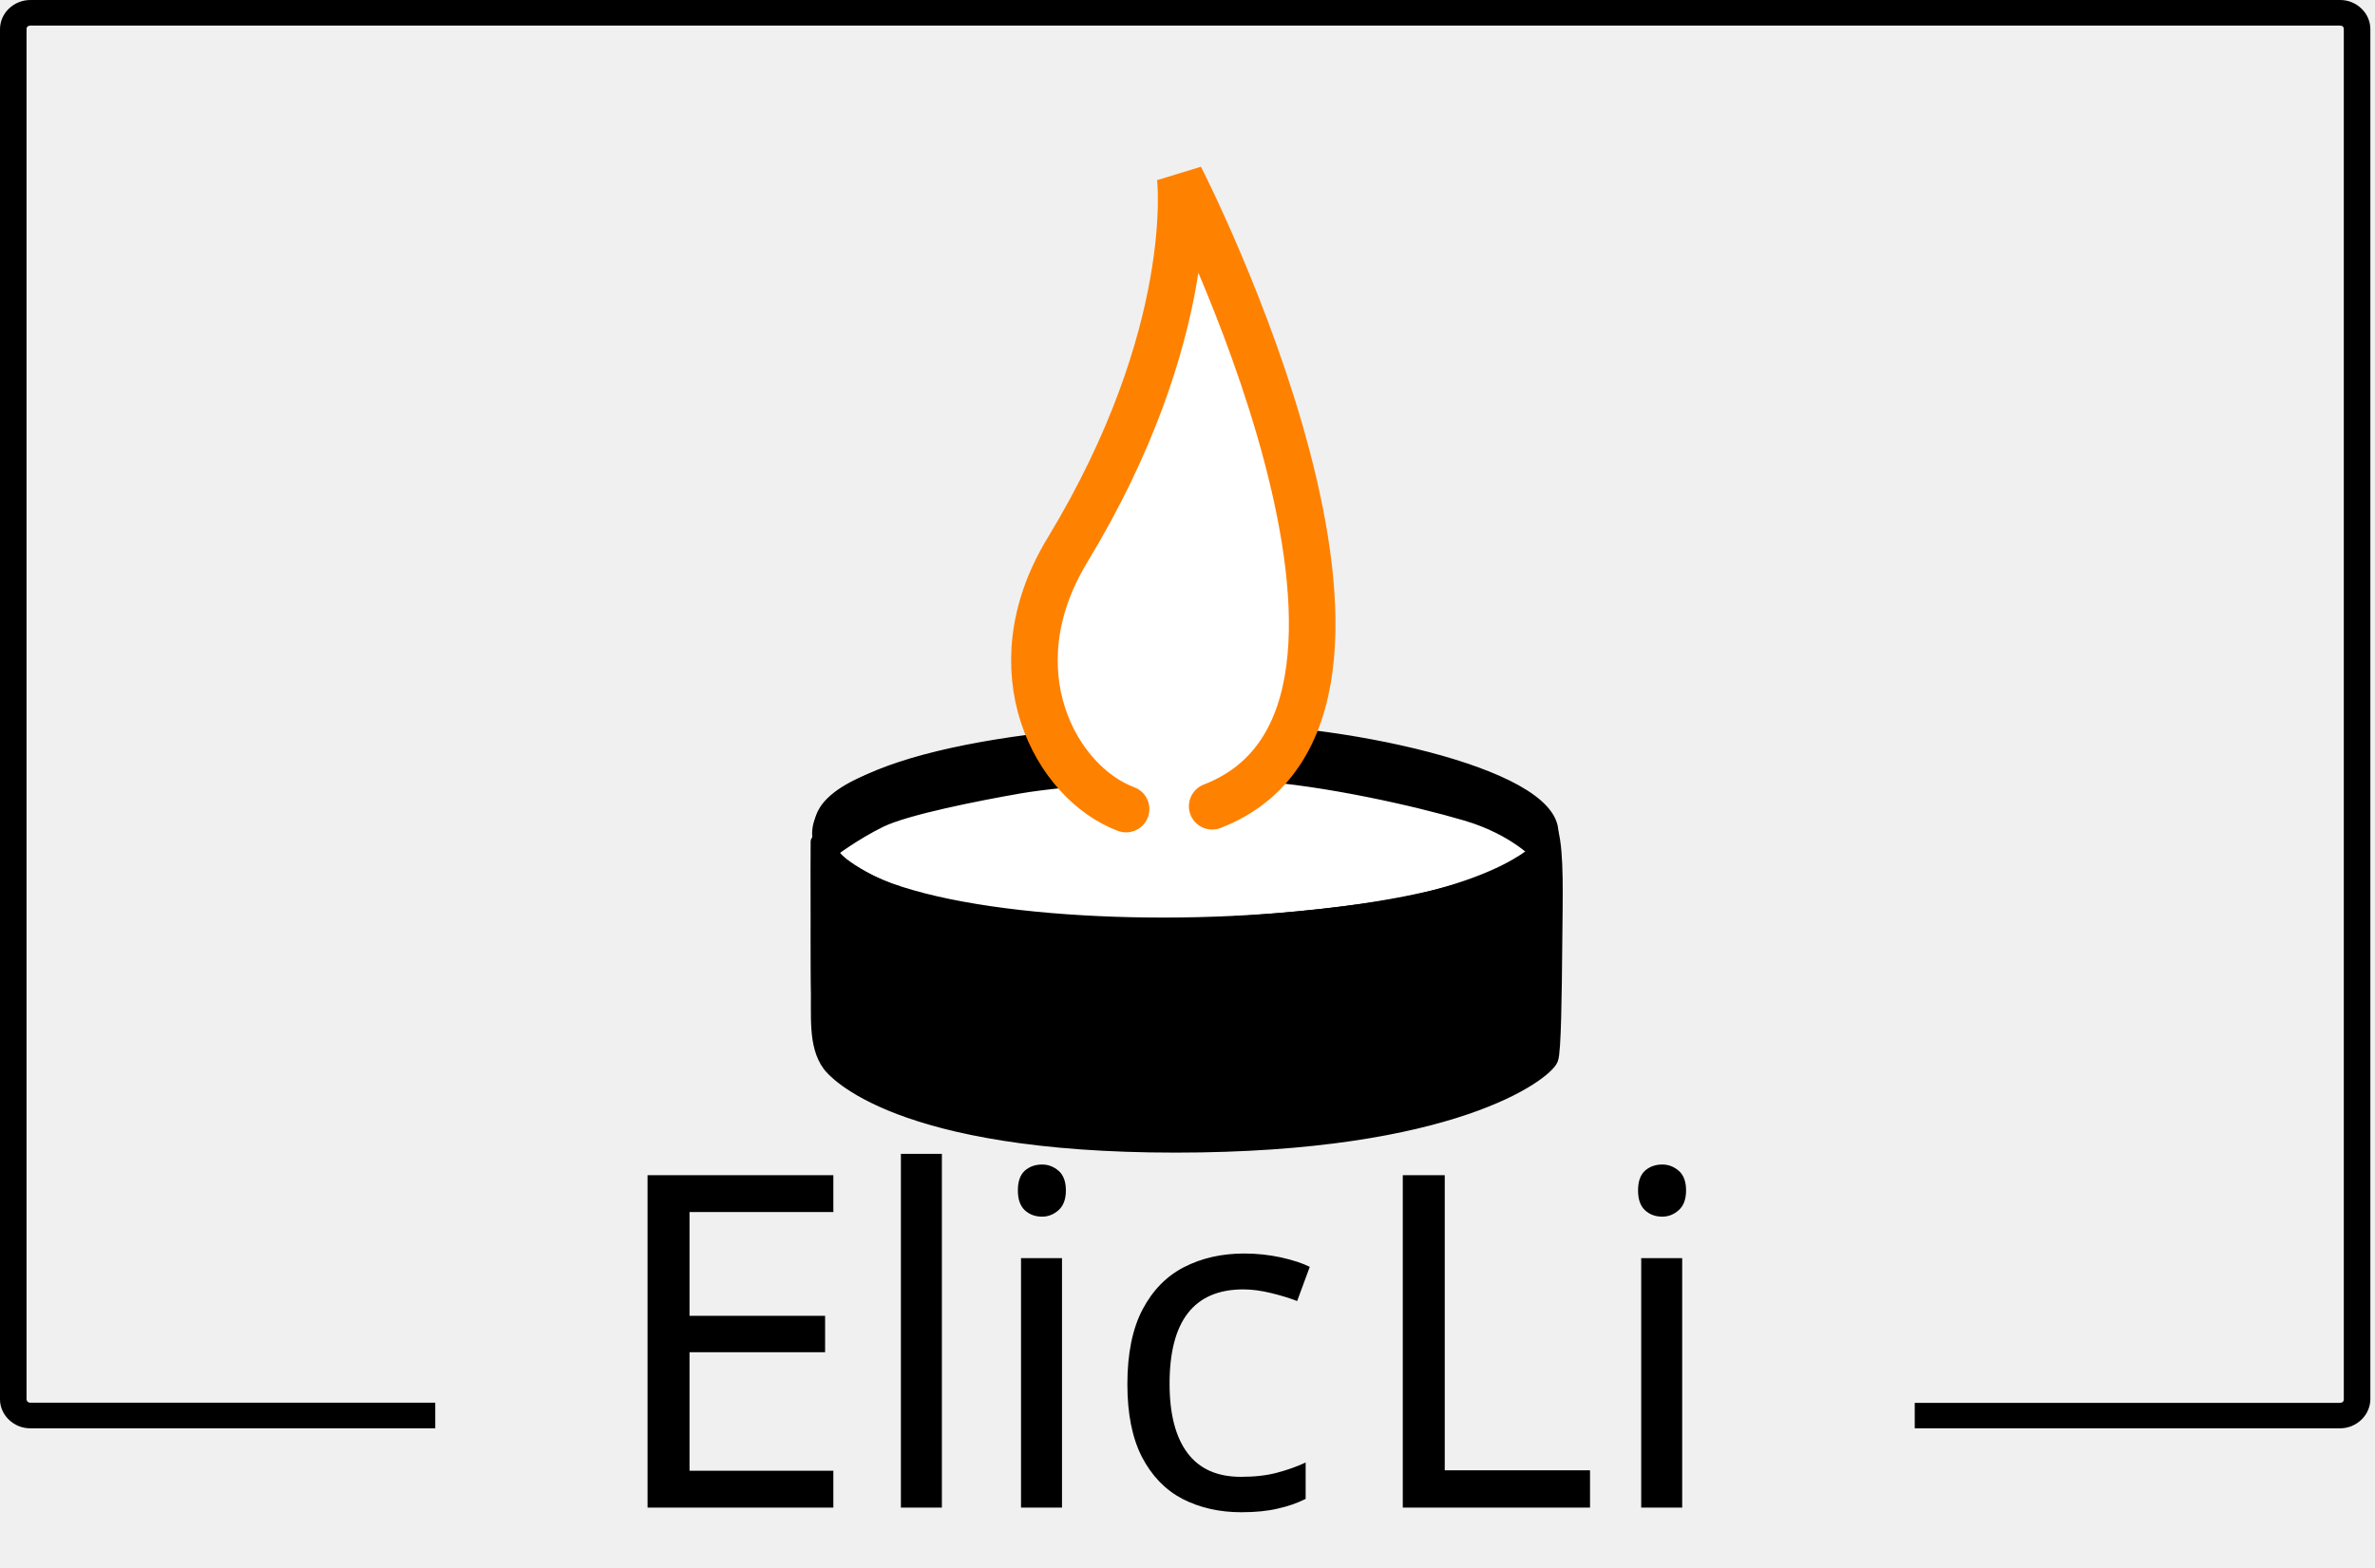
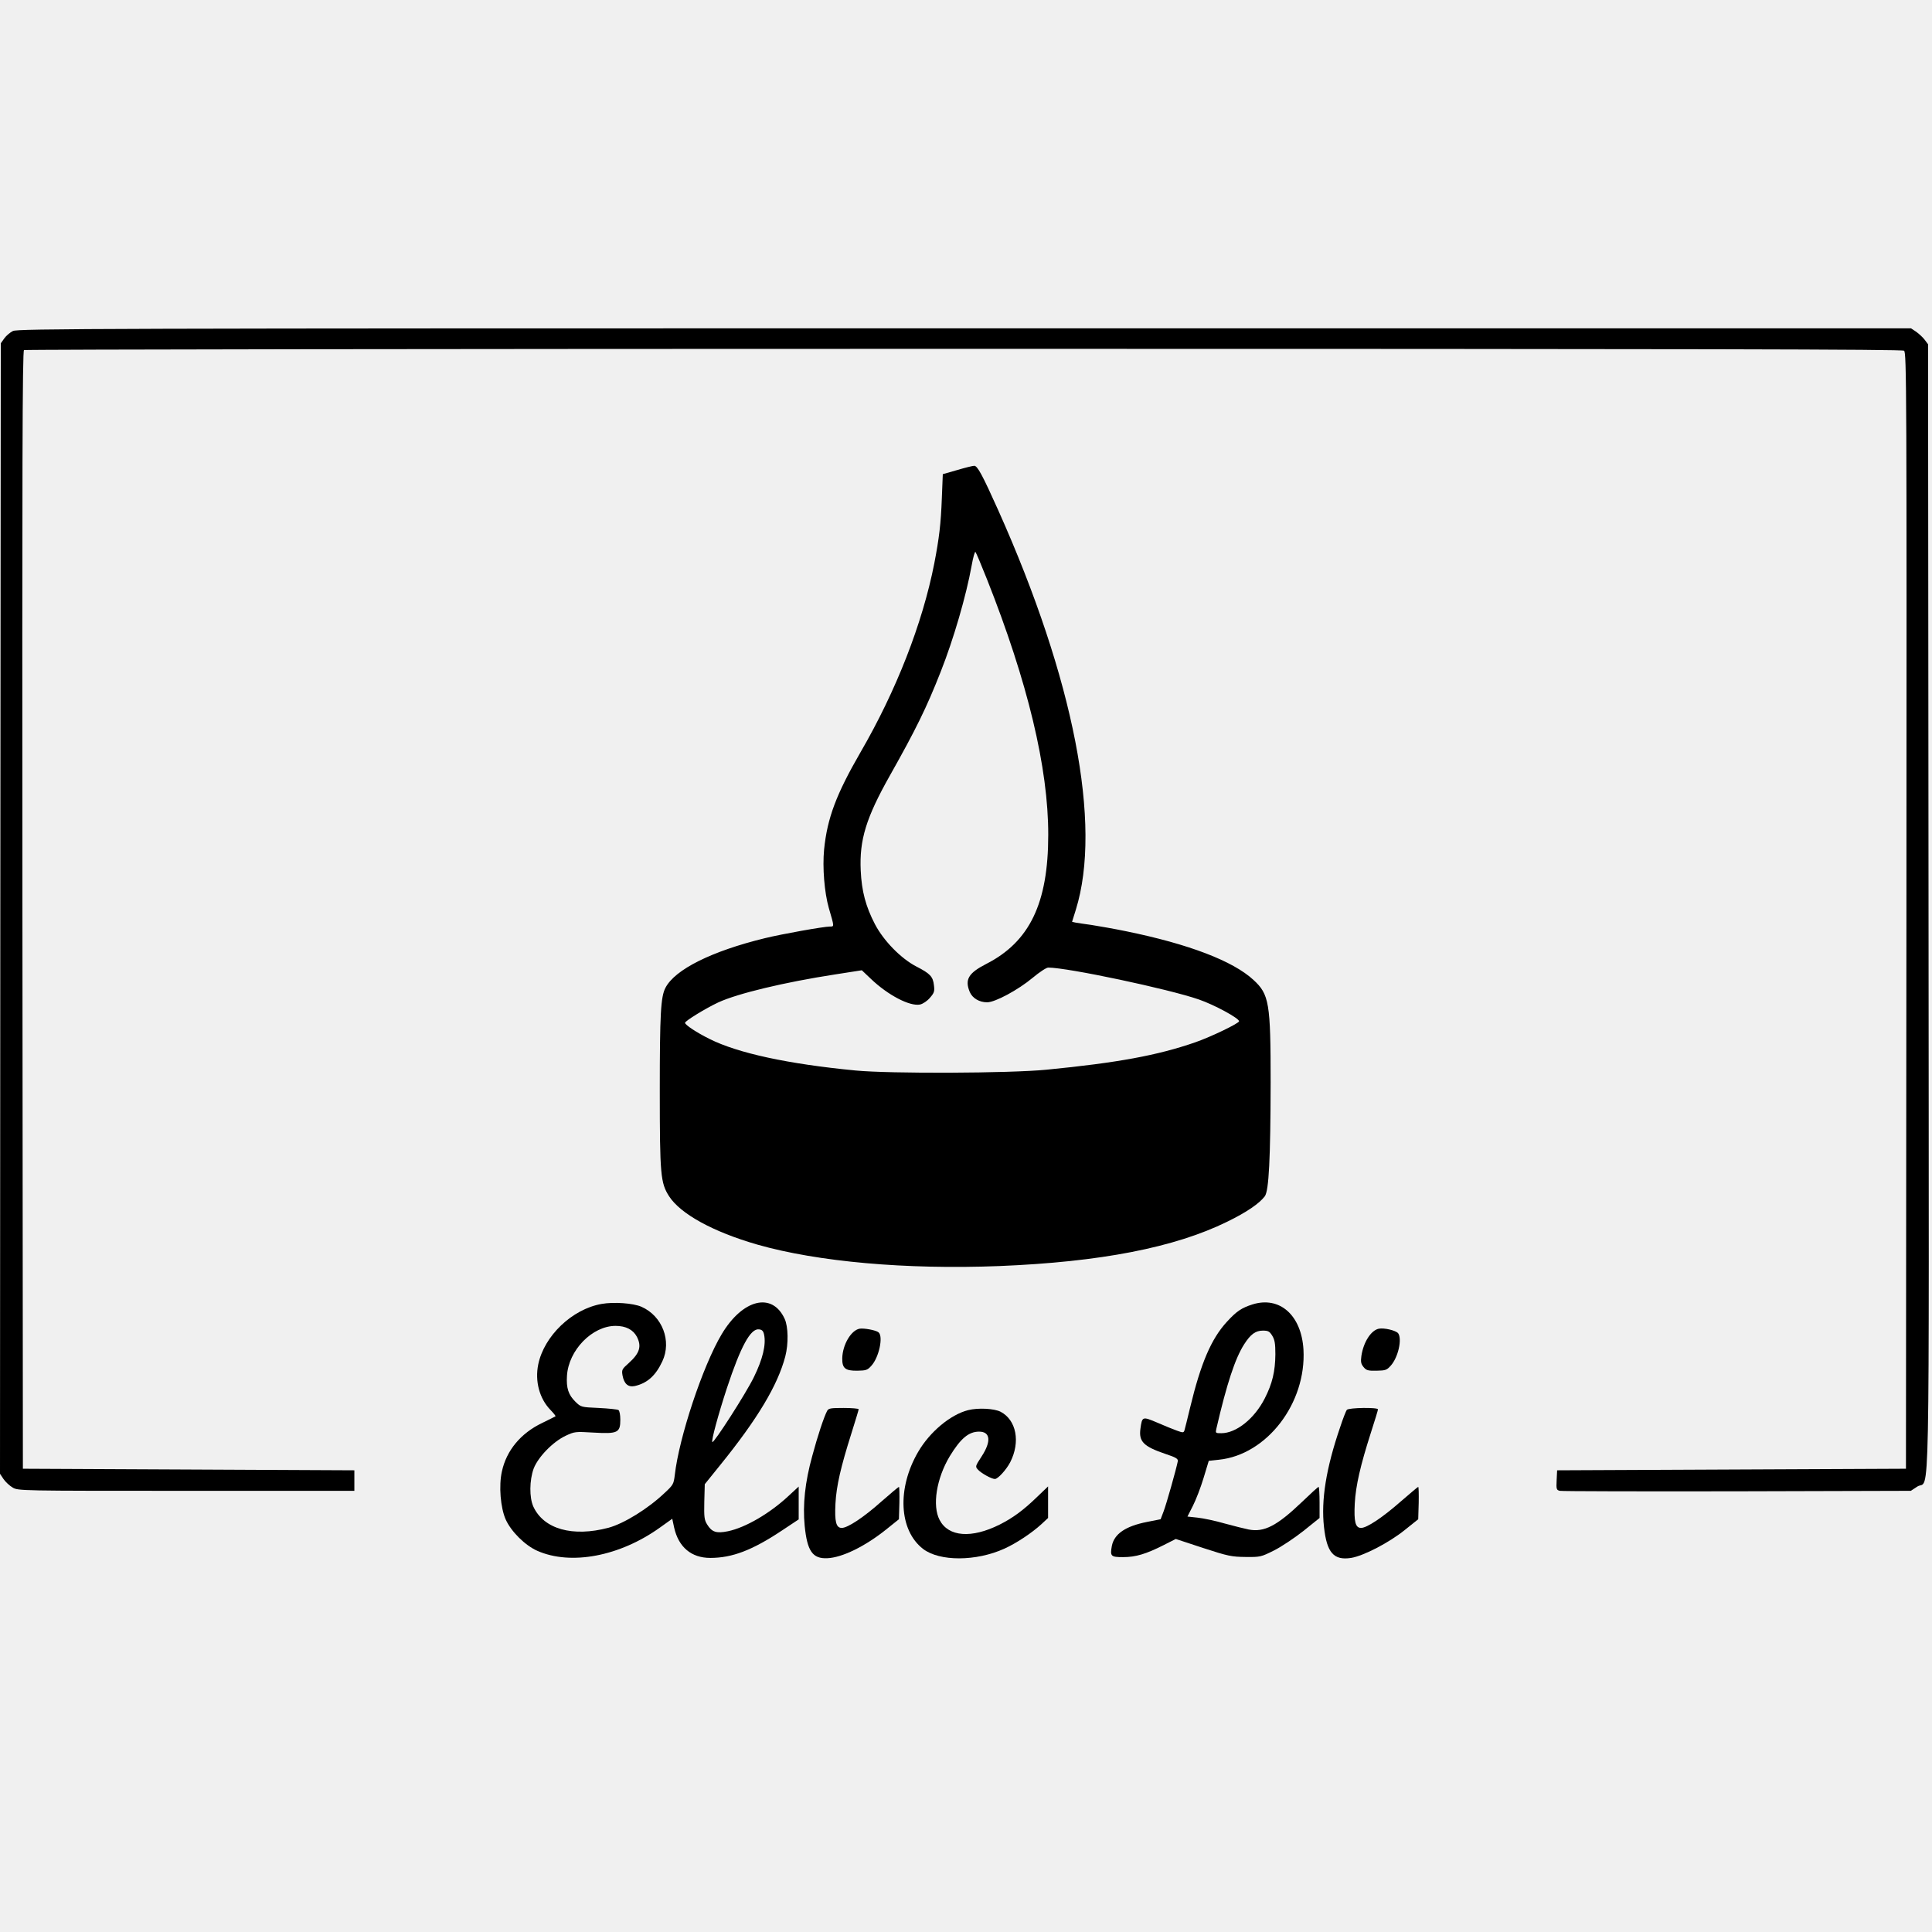
- <svg xmlns="http://www.w3.org/2000/svg" width="100%" height="100%" viewBox="0 0 153 101" version="1.1" xml:space="preserve" style="fill-rule:evenodd;clip-rule:evenodd;stroke-linejoin:round;stroke-miterlimit:1.414;">
-   <path d="M1.96,0C0.88,0 0,0.85 0,1.88L0,90.18C0,91.18 0.88,92.04 1.94,92.04L28.04,92.04L28.04,90.39L1.96,90.39C1.81,90.39 1.71,90.29 1.71,90.16L1.71,1.87C1.71,1.73 1.81,1.65 1.95,1.65L150.75,1.65C150.9,1.65 150.99,1.73 150.99,1.88L150.99,90.18C150.99,90.31 150.89,90.4 150.75,90.4L123.35,90.4L123.35,92.04L150.75,92.04C151.82,92.04 152.7,91.18 152.7,90.16L152.7,1.87C152.7,0.85 151.82,0 150.76,0L1.96,0Z" style="fill-rule:nonzero;" />
-   <g transform="matrix(1,0,0,1,-54.1937,45.3379)">
-     <text x="93.005px" y="51.811px" style="font-family:'JCfg', 'PilGi';font-size:30px;">Elic</text>
-     <text x="141.655px" y="51.811px" style="font-family:'JCfg', 'PilGi';font-size:30px;">Li</text>
-   </g>
-   <g transform="matrix(0.519517,0,0,0.87703,35.2505,13.3912)">
-     <g transform="matrix(0.188934,0,0,0.16404,32.0976,3.15868)">
-       <ellipse cx="248.693" cy="282.25" rx="241" ry="68" style="fill:white;" />
-     </g>
-     <g id="path5" transform="matrix(0.188934,0,0,0.0974399,23.508,15.4123)">
-       <path d="M53.922,319.73C53.922,319.73 53.25,460.89 55.938,470.295C58.626,479.705 60.666,498.48 105.008,518.019C184.323,552.976 319.039,553.377 411.52,535.498C512.348,516.002 531.84,483.736 531.84,483.736L533.856,317.037C533.856,317.037 521.086,345.938 442.438,366.106C417.49,372.502 305.166,389.627 211.883,382.235C76.102,371.488 53.922,319.73 53.922,319.73Z" style="fill-rule:nonzero;stroke:black;stroke-width:10.87px;" />
-     </g>
-     <g id="path7" transform="matrix(0.188934,0,0,0.0974399,23.508,15.4123)">
-       <path d="M56.777,309.309C56.777,309.309 50.226,287.633 98.622,269.485C147.019,251.337 273.052,228.145 361.782,239.739C450.509,251.337 516.048,282.087 523.101,293.177C530.161,304.272 527.64,329.983 527.64,329.983C527.64,329.983 512.011,309.815 479.243,298.725C446.473,287.635 386.485,272.006 339.597,268.479C292.714,264.948 213.058,272.51 185.331,278.057C157.603,283.6 110.722,294.19 93.581,303.768C76.439,313.345 60.81,326.956 60.81,326.956L56.777,309.309Z" style="fill-rule:nonzero;stroke:black;stroke-width:10.87px;" />
-     </g>
-     <g id="path11" transform="matrix(0.188934,0,0,0.0974399,23.508,15.4123)">
-       <path d="M532.598,312.679C532.598,270.659 395.309,235.706 302.629,237.05C180.301,238.823 56.106,265.273 56.106,313.675C56.106,362.077 174.106,385.343 292.211,383.585C411.145,381.812 532.598,354.699 532.598,312.679Z" style="fill:none;stroke:black;stroke-width:13.31px;stroke-linecap:round;stroke-linejoin:miter;stroke-miterlimit:4;" />
-     </g>
-     <g id="path13" transform="matrix(0.188934,0,0,0.0974399,23.508,15.4123)">
-       <path d="M532.598,312.679C536.332,328.757 535.404,361.632 535.16,394.339C534.85,436.37 534.371,478.104 532.492,483.522C529.152,493.152 470.34,547.6 287.84,547.6C105.344,547.6 65.164,491.488 62.668,487.549C53.34,472.826 55.694,451.377 55.266,426.27C55.098,416.684 56.039,327.082 56.274,318.386" style="fill:none;stroke:black;stroke-width:13.31px;stroke-linecap:round;stroke-linejoin:miter;stroke-miterlimit:4;" />
-     </g>
-     <g id="path15" transform="matrix(0.188934,0,0,0.0974399,23.508,15.4123)">
-       <path d="M532.598,343.602C532.598,301.581 395.309,266.628 302.629,267.968C180.301,269.745 56.106,296.191 56.106,344.593" style="fill:none;stroke:black;stroke-width:8.09px;stroke-linecap:round;stroke-linejoin:miter;stroke-miterlimit:4;" />
-     </g>
-   </g>
-   <g transform="matrix(1,0,0,1,-1.41163,7.76026)">
-     <g id="path18" transform="matrix(0.16404,0,0,0.16404,30.0062,-4.78501)">
-       <path d="M275.07,301.582C244.894,296.918 213.683,249.422 244.82,198.066C296.579,112.699 289.183,51.531 289.183,51.531C289.183,51.531 402.11,272.004 294.562,300.91" style="fill:white;fill-rule:nonzero;" />
-     </g>
-     <g id="path20" transform="matrix(0.16404,0,0,0.16404,30.0062,-4.78501)">
-       <path d="M267.921,299.69C240.346,289.38 216.146,245.36 244.82,198.066C296.579,112.699 289.183,51.531 289.183,51.531C289.183,51.531 396.905,261.842 301.73,298.581" style="fill:none;stroke:rgb(255,129,0);stroke-width:18.29px;stroke-linecap:round;stroke-linejoin:miter;stroke-miterlimit:4;" />
-     </g>
+ <svg xmlns="http://www.w3.org/2000/svg" version="1.0" width="1224pt" height="1224pt" viewBox="0 0 1224 1224" preserveAspectRatio="xMidYMid meet">
+   <g transform="translate(0,1224) scale(0.1,-0.1)" fill="#000000" stroke="none">
+     <path d="M82 10143 c-18 -9 -43 -30 -55 -47 l-22 -31 -3 -3581 -2 -3581 22 -33 c13 -19 39 -43 58 -54 35 -21 44 -21 1100 -21 l1065 0 0 65 0 65 -1050 5 -1050 5 -3 3539 c-2 2825 0 3541 10 3548 7 4 2686 8 5954 8 4737 0 5944 -3 5957 -12 16 -12 17 -233 15 -3548 l-3 -3535 -1105 -5 -1105 -5 -3 -62 c-3 -58 -1 -63 20 -68 13 -3 518 -4 1124 -3 l1100 3 41 27 c81 53 74 -317 71 3675 l-3 3562 -21 28 c-11 15 -36 38 -54 51 l-33 22 -5996 0 c-5503 0 -5999 -2 -6029 -17z" />
+     <path d="M6064 9262 l-91 -26 -6 -150 c-6 -165 -17 -255 -48 -416 -75 -381 -241 -806 -468 -1197 -153 -265 -210 -416 -230 -615 -11 -114 2 -273 30 -371 35 -120 35 -117 7 -117 -39 0 -303 -47 -413 -74 -336 -82 -569 -198 -629 -314 -30 -57 -36 -166 -36 -652 0 -536 5 -584 59 -669 73 -112 278 -225 559 -306 382 -109 941 -159 1532 -136 642 26 1111 117 1445 281 123 60 203 115 238 161 26 35 36 237 37 721 0 505 -9 558 -109 650 -130 120 -410 227 -806 308 -77 16 -176 33 -220 40 -44 6 -90 13 -101 15 l-22 5 24 77 c167 539 -13 1461 -492 2531 -100 223 -132 282 -152 281 -9 0 -58 -12 -108 -27z m189 -692 c258 -651 389 -1196 388 -1620 0 -432 -118 -677 -393 -817 -113 -58 -137 -99 -104 -178 17 -39 60 -65 110 -65 51 0 197 79 288 155 43 36 87 65 99 65 123 0 764 -136 954 -202 99 -34 255 -119 255 -138 0 -13 -178 -99 -279 -134 -237 -82 -490 -129 -941 -173 -232 -23 -994 -26 -1210 -5 -427 41 -746 110 -925 200 -81 40 -155 89 -155 102 0 12 131 92 210 129 123 57 420 128 737 177 l173 27 58 -55 c108 -103 246 -175 311 -162 18 4 45 22 62 42 27 31 31 41 26 79 -6 56 -24 75 -112 120 -98 51 -207 163 -262 268 -58 112 -84 208 -90 340 -9 194 34 334 185 602 164 291 232 429 322 658 81 205 161 479 196 673 9 51 20 90 24 85 4 -4 37 -82 73 -173z" />
+     <path d="M3811 3979 c-187 -33 -364 -203 -401 -383 -22 -107 8 -217 77 -288 20 -21 35 -39 32 -41 -2 -2 -40 -20 -84 -42 -136 -65 -226 -174 -255 -306 -21 -92 -9 -232 24 -306 35 -77 123 -164 200 -198 213 -94 523 -35 778 148 l77 55 12 -56 c28 -124 109 -192 229 -192 138 0 265 48 453 173 l107 71 0 104 0 104 -65 -60 c-118 -110 -272 -200 -383 -223 -73 -15 -102 -6 -132 43 -18 29 -20 47 -18 144 l3 111 96 119 c239 295 366 508 414 690 21 81 19 189 -4 239 -79 171 -266 125 -399 -98 -119 -199 -270 -653 -297 -892 -7 -57 -10 -63 -64 -113 -105 -100 -257 -194 -356 -221 -227 -60 -410 -9 -476 134 -26 57 -25 167 2 241 28 73 122 170 203 208 56 26 60 27 176 20 153 -9 170 -1 170 81 0 32 -5 57 -12 62 -7 4 -63 10 -125 13 -111 5 -112 5 -147 39 -45 44 -59 87 -54 165 10 162 160 316 308 316 65 0 111 -24 135 -69 31 -61 18 -104 -52 -167 -43 -38 -45 -43 -39 -78 10 -54 36 -76 78 -67 79 18 132 66 174 156 61 129 0 288 -132 346 -52 23 -176 32 -253 18z m1030 -195 c13 -64 -9 -155 -65 -269 -50 -103 -254 -420 -263 -411 -8 8 38 176 92 341 88 266 150 379 203 373 20 -2 28 -10 33 -34z" />
+     <path d="M7935 3976 c-69 -22 -101 -43 -163 -111 -98 -107 -164 -260 -232 -542 -17 -70 -33 -136 -36 -145 -5 -15 -9 -16 -47 -2 -23 8 -79 31 -125 51 -95 40 -96 40 -107 -39 -11 -81 20 -112 158 -159 67 -22 81 -31 79 -46 -10 -51 -73 -274 -90 -318 l-19 -50 -86 -17 c-137 -27 -208 -76 -223 -152 -12 -66 -6 -71 71 -71 81 0 146 20 257 76 l77 39 173 -57 c159 -52 181 -56 269 -57 93 -1 98 0 180 41 46 23 130 79 187 124 l102 82 0 98 c0 55 -3 99 -6 99 -4 0 -51 -43 -106 -96 -158 -151 -239 -193 -337 -174 -25 5 -94 22 -152 38 -58 17 -135 33 -171 37 l-65 7 34 67 c19 37 50 117 68 177 l33 109 64 7 c304 31 555 358 536 698 -13 218 -151 340 -323 286z m125 -198 c16 -26 20 -50 20 -118 -1 -108 -19 -185 -67 -279 -65 -128 -180 -221 -276 -221 -36 0 -37 1 -31 28 66 285 119 446 176 535 41 64 72 87 119 87 34 0 42 -5 59 -32z" />
+     <path d="M5445 3822 c-54 -11 -107 -102 -109 -187 -1 -64 19 -80 96 -79 56 1 64 4 89 32 48 53 76 185 45 211 -16 14 -94 28 -121 23z" />
+     <path d="M8735 3822 c-49 -10 -97 -85 -110 -172 -5 -37 -3 -50 13 -70 18 -22 28 -25 83 -24 57 1 65 4 90 32 47 52 73 169 47 205 -14 18 -89 36 -123 29z" />
+     <path d="M5240 3301 c-20 -38 -60 -158 -94 -285 -46 -166 -61 -309 -48 -443 16 -160 50 -209 143 -205 94 4 238 74 373 182 l81 65 3 103 c1 56 0 102 -3 102 -3 0 -53 -42 -110 -92 -113 -101 -215 -168 -252 -168 -36 0 -46 39 -40 155 6 111 33 229 101 444 25 80 46 148 46 153 0 4 -43 8 -95 8 -83 0 -96 -2 -105 -19z" />
+     <path d="M6133 3306 c-111 -28 -242 -137 -316 -264 -135 -231 -122 -497 31 -615 104 -80 336 -80 516 2 75 34 173 99 233 154 l43 40 0 100 0 100 -72 -69 c-87 -84 -152 -131 -235 -173 -178 -89 -324 -78 -380 29 -48 91 -20 264 64 404 69 113 120 156 186 156 72 0 78 -62 16 -157 -41 -63 -41 -64 -23 -84 21 -23 86 -59 107 -59 19 0 72 58 97 106 66 129 39 268 -61 320 -41 21 -144 26 -206 10z" />
+     <path d="M8533 3308 c-6 -7 -25 -56 -42 -108 -90 -262 -122 -464 -103 -634 18 -164 62 -213 172 -196 79 13 241 97 340 177 l85 68 3 103 c1 56 0 102 -3 102 -3 0 -52 -42 -110 -92 -115 -101 -215 -168 -252 -168 -36 0 -46 39 -40 155 6 112 36 242 102 448 25 77 45 143 45 148 0 14 -186 11 -197 -3z" />
  </g>
</svg>
